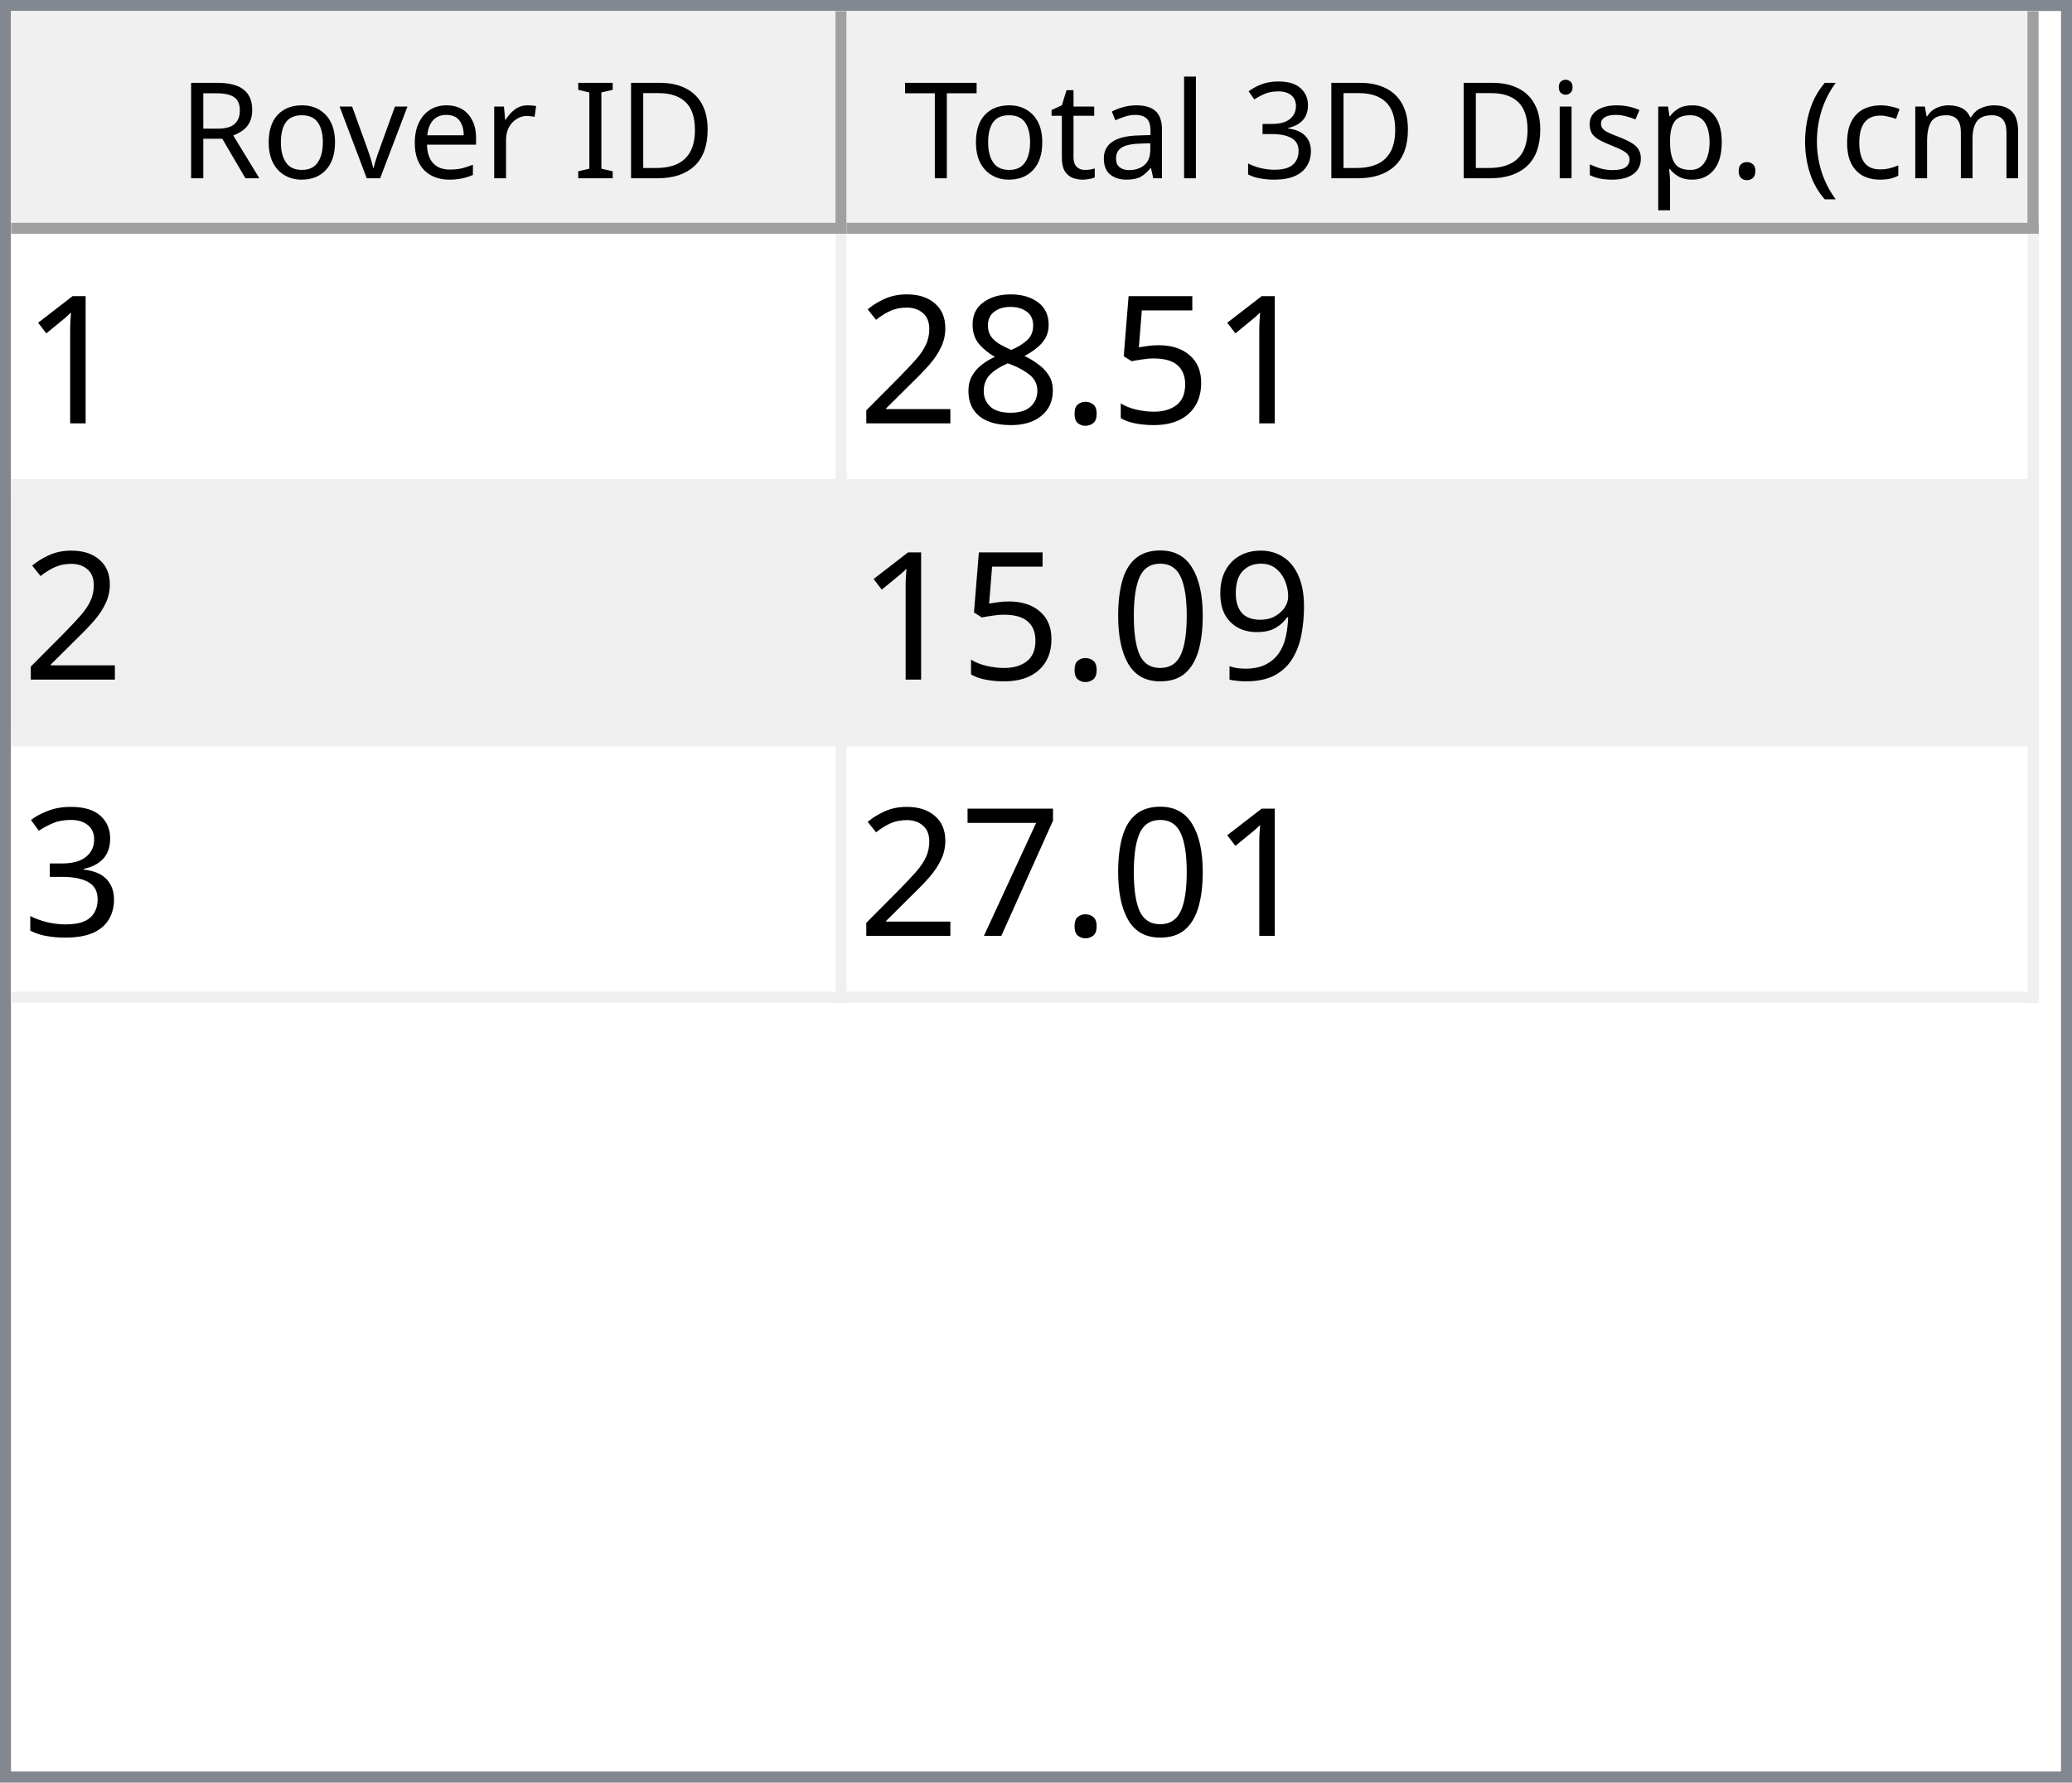
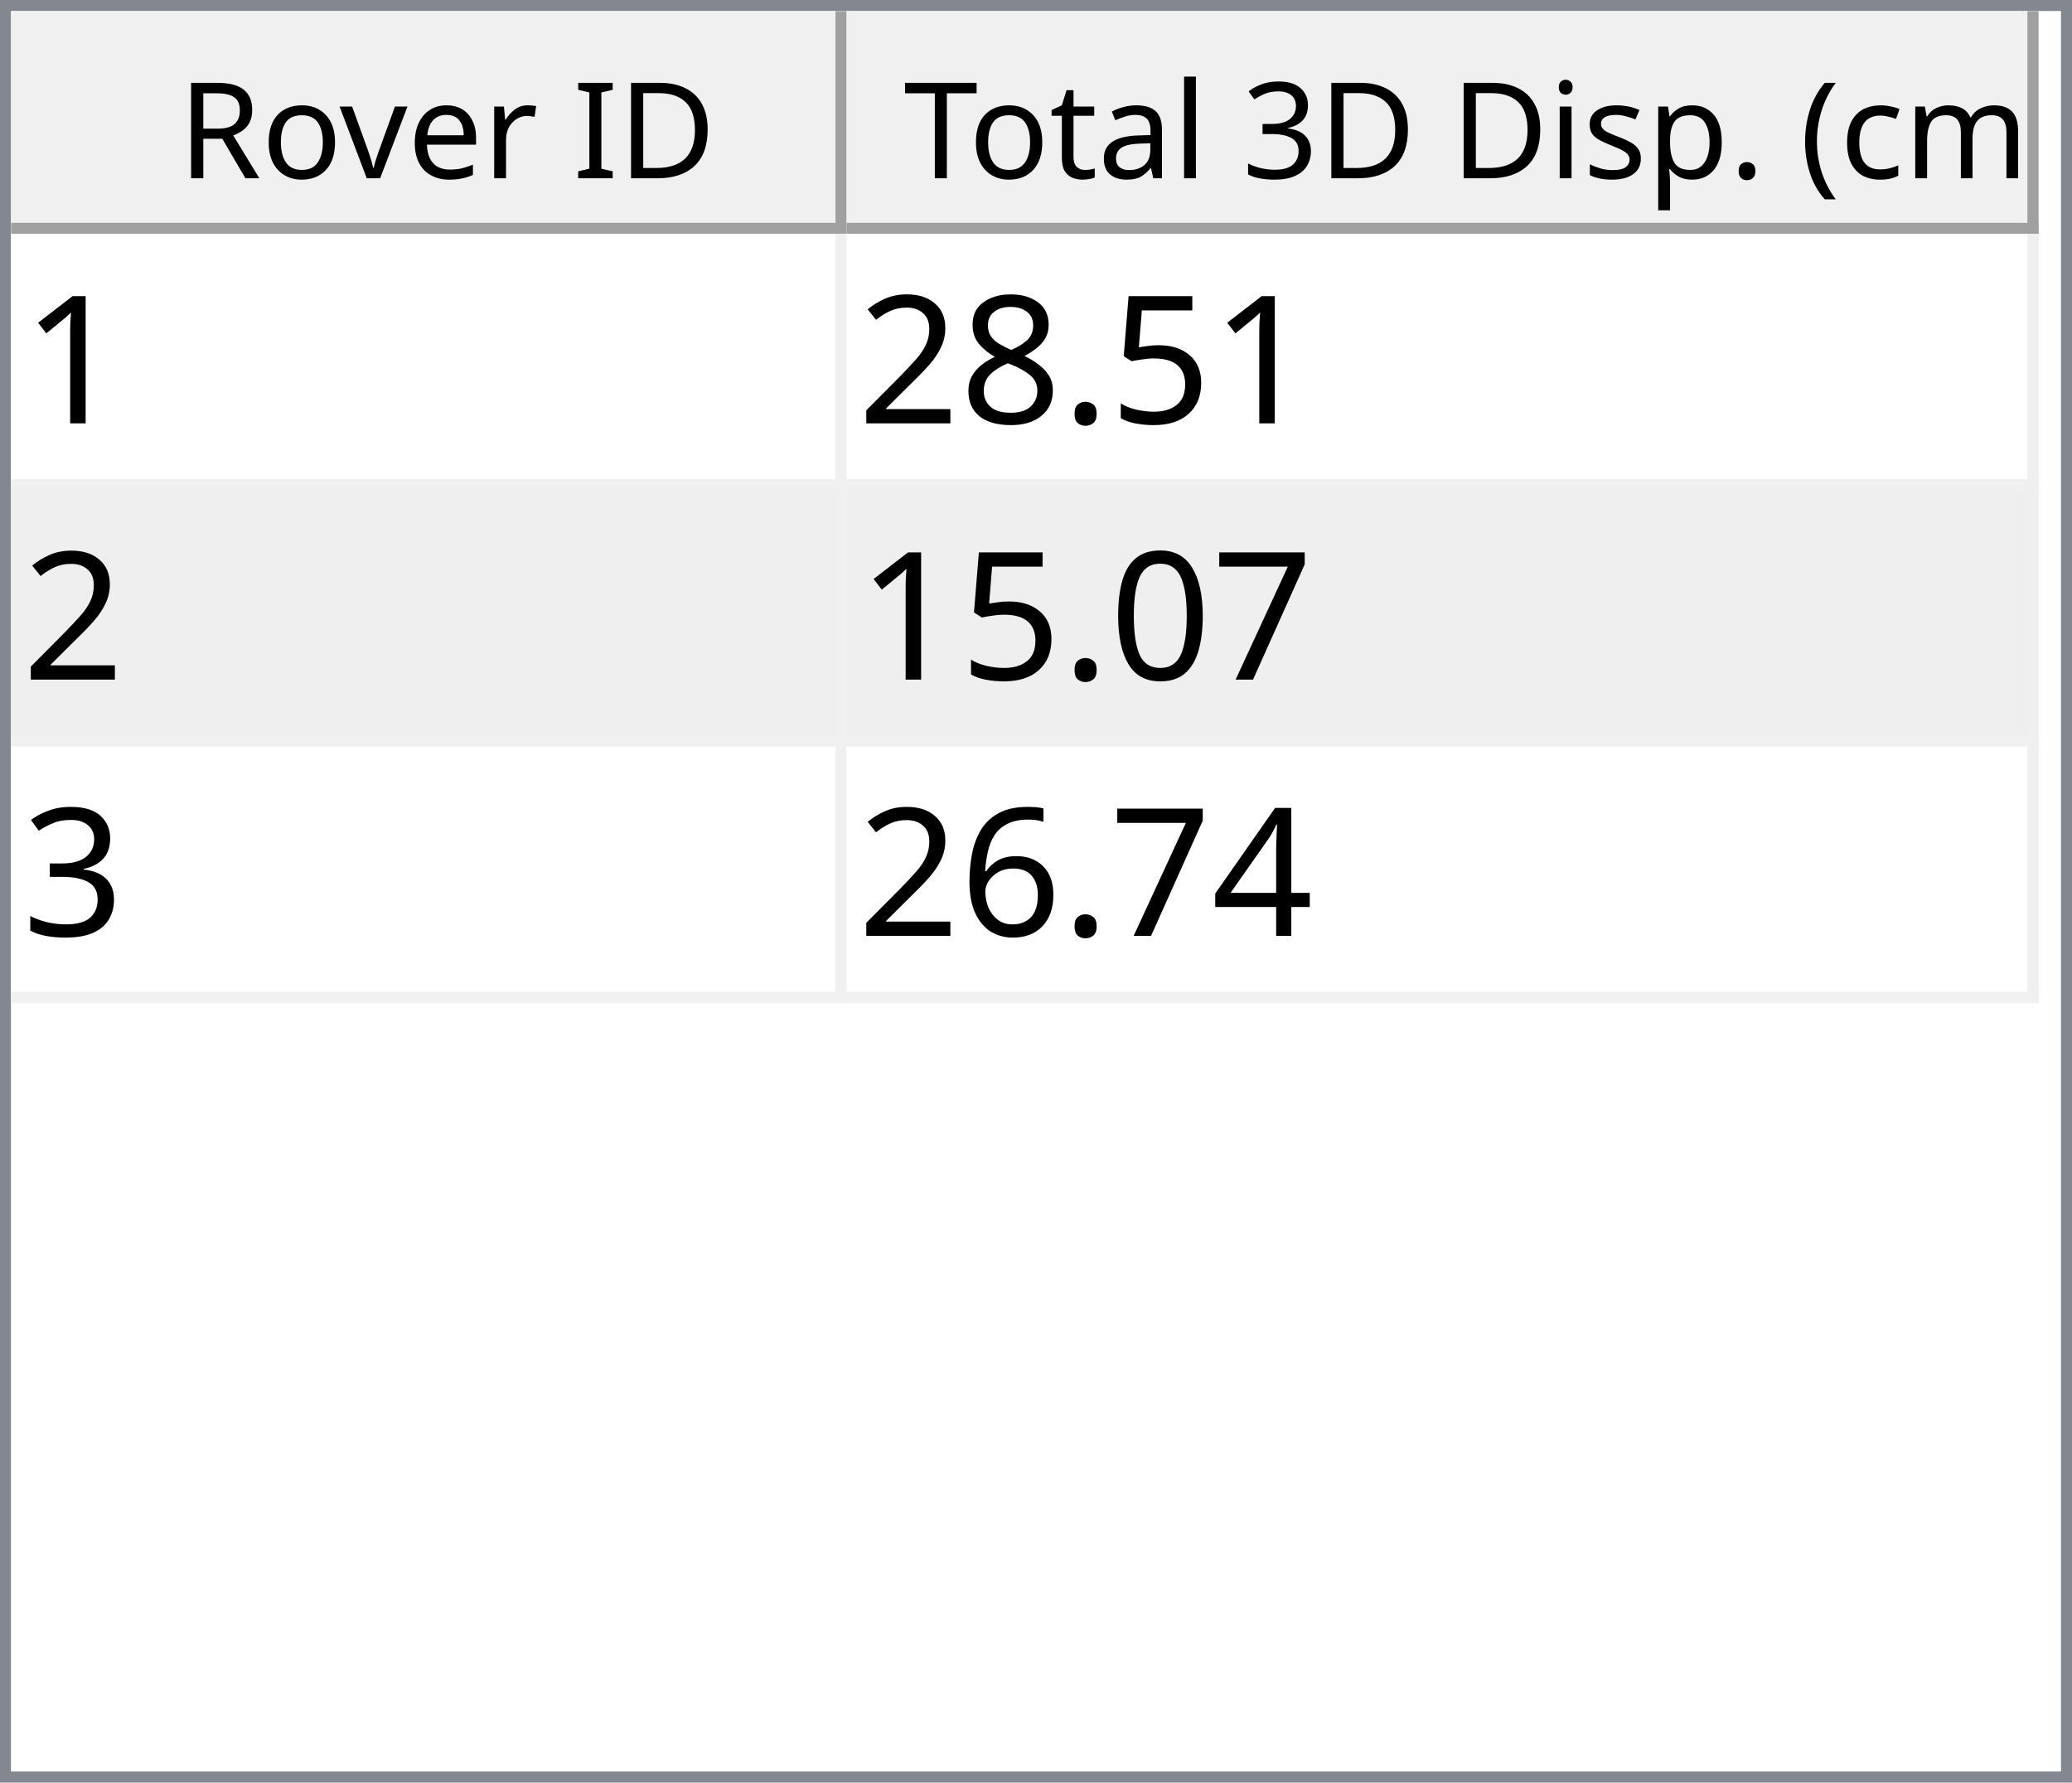
<svg xmlns="http://www.w3.org/2000/svg" style="fill-opacity:1; color-rendering:auto; color-interpolation:auto; text-rendering:auto; stroke:black; stroke-linecap:square; stroke-miterlimit:10; shape-rendering:auto; stroke-opacity:1; fill:black; stroke-dasharray:none; font-weight:normal; stroke-width:1; font-family:'Dialog'; font-style:normal; stroke-linejoin:miter; font-size:12px; stroke-dashoffset:0; image-rendering:auto;" width="186" height="160">
  <defs id="genericDefs" />
  <g>
    <defs id="defs1">
      <clipPath clipPathUnits="userSpaceOnUse" id="clipPath1">
        <path d="M0 0 L186 0 L186 160 L0 160 L0 0 Z" />
      </clipPath>
      <clipPath clipPathUnits="userSpaceOnUse" id="clipPath2">
        <path d="M0 0 L0 160 L186 160 L186 0 Z" />
      </clipPath>
      <clipPath clipPathUnits="userSpaceOnUse" id="clipPath3">
        <path d="M0 0 L0 20 L184 20 L184 0 Z" />
      </clipPath>
      <clipPath clipPathUnits="userSpaceOnUse" id="clipPath4">
        <path d="M0 0 L0 20 L75 20 L75 0 Z" />
      </clipPath>
      <clipPath clipPathUnits="userSpaceOnUse" id="clipPath5">
        <path d="M1 1 L1 19 L74 19 L74 1 Z" />
      </clipPath>
      <clipPath clipPathUnits="userSpaceOnUse" id="clipPath6">
        <path d="M0 0 L0 18 L73 18 L73 0 Z" />
      </clipPath>
      <clipPath clipPathUnits="userSpaceOnUse" id="clipPath7">
        <path d="M-0.5 -0.5 L-0.5 19.5 L74.5 19.5 L74.5 -0.5 Z" />
      </clipPath>
      <clipPath clipPathUnits="userSpaceOnUse" id="clipPath8">
        <path d="M0 0 L0 20 L107 20 L107 0 Z" />
      </clipPath>
      <clipPath clipPathUnits="userSpaceOnUse" id="clipPath9">
        <path d="M1 1 L1 19 L106 19 L106 1 Z" />
      </clipPath>
      <clipPath clipPathUnits="userSpaceOnUse" id="clipPath10">
        <path d="M0 0 L0 18 L105 18 L105 0 Z" />
      </clipPath>
      <clipPath clipPathUnits="userSpaceOnUse" id="clipPath11">
        <path d="M-0.5 -0.5 L-0.5 19.5 L106.5 19.5 L106.5 -0.5 Z" />
      </clipPath>
      <clipPath clipPathUnits="userSpaceOnUse" id="clipPath12">
        <path d="M0 0 L0 138 L184 138 L184 0 Z" />
      </clipPath>
      <clipPath clipPathUnits="userSpaceOnUse" id="clipPath13">
        <path d="M0 0 L0 69 L182 69 L182 0 Z" />
      </clipPath>
      <clipPath clipPathUnits="userSpaceOnUse" id="clipPath14">
        <path d="M-0.5 -0.5 L-0.5 68.5 L181.5 68.5 L181.5 -0.5 Z" />
      </clipPath>
      <clipPath clipPathUnits="userSpaceOnUse" id="clipPath15">
        <path d="M0 0 L0 22 L74 22 L74 0 Z" />
      </clipPath>
      <clipPath clipPathUnits="userSpaceOnUse" id="clipPath16">
        <path d="M0 0 L0 22 L106 22 L106 0 Z" />
      </clipPath>
      <font horiz-adv-x="64.551" id="font1">
        <font-face ascent="107.91" descent="25.098" units-per-em="100" style="font-style:normal; font-family:Segoe UI; font-weight:normal;" />
        <missing-glyph horiz-adv-x="64.551" d="M8.109 0 L8.109 68.266 L56.453 68.266 L56.453 0 L8.109 0 ZM15.328 7.234 L49.219 7.234 L49.219 61.031 L15.328 61.031 L15.328 7.234 Z" />
        <glyph unicode="D" horiz-adv-x="70.117" d="M9.188 0 L9.188 70.016 L28.516 70.016 Q65.531 70.016 65.531 35.891 Q65.531 19.672 55.25 9.836 Q44.969 0 27.734 0 L9.188 0 ZM17.391 62.594 L17.391 7.422 L27.828 7.422 Q41.609 7.422 49.273 14.797 Q56.938 22.172 56.938 35.688 Q56.938 62.594 28.328 62.594 L17.391 62.594 Z" />
        <glyph unicode="I" horiz-adv-x="26.611" d="M17.391 0 L9.188 0 L9.188 70.016 L17.391 70.016 L17.391 0 Z" />
        <glyph unicode=" " horiz-adv-x="27.393" d="" />
        <glyph unicode="r" horiz-adv-x="34.766" d="M34.188 41.891 Q32.078 43.5 28.125 43.5 Q23 43.5 19.555 38.672 Q16.109 33.844 16.109 25.484 L16.109 0 L8.109 0 L8.109 50 L16.109 50 L16.109 39.703 L16.312 39.703 Q18.016 44.969 21.531 47.922 Q25.047 50.875 29.391 50.875 Q32.516 50.875 34.188 50.203 L34.188 41.891 Z" />
        <glyph unicode="e" horiz-adv-x="52.295" d="M48.297 23 L12.984 23 Q13.188 14.656 17.484 10.109 Q21.781 5.562 29.297 5.562 Q37.75 5.562 44.828 11.141 L44.828 3.609 Q38.234 -1.172 27.391 -1.172 Q16.797 -1.172 10.742 5.641 Q4.688 12.453 4.688 24.812 Q4.688 36.469 11.305 43.82 Q17.922 51.172 27.734 51.172 Q37.547 51.172 42.922 44.828 Q48.297 38.484 48.297 27.203 L48.297 23 ZM40.094 29.781 Q40.047 36.719 36.75 40.578 Q33.453 44.438 27.594 44.438 Q21.922 44.438 17.969 40.383 Q14.016 36.328 13.094 29.781 L40.094 29.781 Z" />
        <glyph unicode="v" horiz-adv-x="47.9" d="M47.406 50 L27.484 0 L19.625 0 L0.688 50 L9.469 50 L22.172 13.672 Q23.578 9.672 23.922 6.688 L24.125 6.688 Q24.609 10.453 25.688 13.484 L38.969 50 L47.406 50 Z" />
        <glyph unicode="o" horiz-adv-x="58.594" d="M29 -1.172 Q17.922 -1.172 11.305 5.836 Q4.688 12.844 4.688 24.422 Q4.688 37.016 11.57 44.094 Q18.453 51.172 30.172 51.172 Q41.359 51.172 47.633 44.289 Q53.906 37.406 53.906 25.203 Q53.906 13.234 47.141 6.031 Q40.375 -1.172 29 -1.172 ZM29.594 44.438 Q21.875 44.438 17.383 39.188 Q12.891 33.938 12.891 24.703 Q12.891 15.828 17.43 10.695 Q21.969 5.562 29.594 5.562 Q37.359 5.562 41.531 10.594 Q45.703 15.625 45.703 24.906 Q45.703 34.281 41.531 39.359 Q37.359 44.438 29.594 44.438 Z" />
        <glyph unicode="R" horiz-adv-x="59.814" d="M59.375 0 L49.609 0 L37.891 19.625 Q36.281 22.359 34.766 24.289 Q33.25 26.219 31.664 27.438 Q30.078 28.656 28.25 29.219 Q26.422 29.781 24.125 29.781 L17.391 29.781 L17.391 0 L9.188 0 L9.188 70.016 L30.078 70.016 Q34.672 70.016 38.555 68.867 Q42.438 67.719 45.289 65.375 Q48.141 63.031 49.758 59.547 Q51.375 56.062 51.375 51.375 Q51.375 47.703 50.273 44.656 Q49.172 41.609 47.148 39.211 Q45.125 36.812 42.266 35.133 Q39.406 33.453 35.844 32.516 L35.844 32.328 Q37.594 31.547 38.891 30.547 Q40.188 29.547 41.359 28.18 Q42.531 26.812 43.68 25.078 Q44.828 23.344 46.234 21.047 L59.375 0 ZM17.391 62.594 L17.391 37.203 L28.516 37.203 Q31.594 37.203 34.203 38.133 Q36.812 39.062 38.719 40.797 Q40.625 42.531 41.703 45.047 Q42.781 47.562 42.781 50.688 Q42.781 56.297 39.141 59.445 Q35.5 62.594 28.609 62.594 L17.391 62.594 Z" />
        <glyph unicode=")" horiz-adv-x="30.176" d="M8.297 -15.922 L1.172 -15.922 Q16.406 2.344 16.406 26.812 Q16.406 51.469 1.078 70.016 L8.297 70.016 Q23.531 52.156 23.531 26.703 Q23.531 1.375 8.297 -15.922 Z" />
        <glyph unicode="m" horiz-adv-x="86.133" d="M79.109 0 L71.094 0 L71.094 28.719 Q71.094 37.016 68.531 40.727 Q65.969 44.438 59.906 44.438 Q54.781 44.438 51.195 39.75 Q47.609 35.062 47.609 28.516 L47.609 0 L39.594 0 L39.594 29.688 Q39.594 44.438 28.219 44.438 Q22.953 44.438 19.531 40.016 Q16.109 35.594 16.109 28.516 L16.109 0 L8.109 0 L8.109 50 L16.109 50 L16.109 42.094 L16.312 42.094 Q21.625 51.172 31.844 51.172 Q36.969 51.172 40.773 48.312 Q44.578 45.453 46 40.828 Q51.562 51.172 62.594 51.172 Q79.109 51.172 79.109 30.812 L79.109 0 Z" />
        <glyph unicode="c" horiz-adv-x="46.191" d="M42.188 2.297 Q36.422 -1.172 28.516 -1.172 Q17.828 -1.172 11.258 5.789 Q4.688 12.75 4.688 23.828 Q4.688 36.188 11.766 43.68 Q18.844 51.172 30.672 51.172 Q37.25 51.172 42.281 48.734 L42.281 40.531 Q36.719 44.438 30.375 44.438 Q22.703 44.438 17.797 38.945 Q12.891 33.453 12.891 24.516 Q12.891 15.719 17.508 10.641 Q22.125 5.562 29.891 5.562 Q36.422 5.562 42.188 9.906 L42.188 2.297 Z" />
        <glyph unicode="(" horiz-adv-x="30.176" d="M29.109 -15.922 L21.969 -15.922 Q6.844 1.375 6.844 26.703 Q6.844 52.156 21.969 70.016 L29.203 70.016 Q13.875 51.469 13.875 26.812 Q13.875 2.344 29.109 -15.922 Z" />
        <glyph unicode="." horiz-adv-x="21.68" d="M10.891 -1.078 Q8.641 -1.078 7.055 0.539 Q5.469 2.156 5.469 4.391 Q5.469 6.641 7.055 8.273 Q8.641 9.906 10.891 9.906 Q13.188 9.906 14.797 8.273 Q16.406 6.641 16.406 4.391 Q16.406 2.156 14.797 0.539 Q13.188 -1.078 10.891 -1.078 Z" />
        <glyph unicode="p" horiz-adv-x="58.789" d="M16.312 7.234 L16.109 7.234 L16.109 -23 L8.109 -23 L8.109 50 L16.109 50 L16.109 41.219 L16.312 41.219 Q22.219 51.172 33.594 51.172 Q43.266 51.172 48.688 44.461 Q54.109 37.75 54.109 26.469 Q54.109 13.922 48 6.375 Q41.891 -1.172 31.297 -1.172 Q21.578 -1.172 16.312 7.234 ZM16.109 27.391 L16.109 20.406 Q16.109 14.203 20.141 9.883 Q24.172 5.562 30.375 5.562 Q37.641 5.562 41.773 11.133 Q45.906 16.703 45.906 26.609 Q45.906 34.969 42.047 39.703 Q38.188 44.438 31.594 44.438 Q24.609 44.438 20.359 39.578 Q16.109 34.719 16.109 27.391 Z" />
        <glyph unicode="s" horiz-adv-x="42.432" d="M5.078 1.812 L5.078 10.406 Q11.625 5.562 19.484 5.562 Q30.031 5.562 30.031 12.594 Q30.031 14.594 29.125 15.992 Q28.219 17.391 26.68 18.461 Q25.141 19.531 23.07 20.383 Q21 21.234 18.609 22.172 Q15.281 23.484 12.766 24.828 Q10.25 26.172 8.57 27.859 Q6.891 29.547 6.031 31.695 Q5.172 33.844 5.172 36.719 Q5.172 40.234 6.789 42.945 Q8.406 45.656 11.086 47.484 Q13.766 49.312 17.211 50.242 Q20.656 51.172 24.312 51.172 Q30.812 51.172 35.938 48.922 L35.938 40.828 Q30.422 44.438 23.25 44.438 Q21 44.438 19.195 43.922 Q17.391 43.406 16.094 42.477 Q14.797 41.547 14.086 40.258 Q13.375 38.969 13.375 37.406 Q13.375 35.453 14.086 34.133 Q14.797 32.812 16.164 31.789 Q17.531 30.766 19.484 29.938 Q21.438 29.109 23.922 28.125 Q27.25 26.859 29.883 25.516 Q32.516 24.172 34.375 22.484 Q36.234 20.797 37.234 18.602 Q38.234 16.406 38.234 13.375 Q38.234 9.672 36.602 6.938 Q34.969 4.203 32.234 2.398 Q29.5 0.594 25.93 -0.289 Q22.359 -1.172 18.453 -1.172 Q10.75 -1.172 5.078 1.812 Z" />
        <glyph unicode="i" horiz-adv-x="24.219" d="M12.203 62.703 Q10.062 62.703 8.547 64.164 Q7.031 65.625 7.031 67.875 Q7.031 70.125 8.547 71.609 Q10.062 73.094 12.203 73.094 Q14.406 73.094 15.945 71.609 Q17.484 70.125 17.484 67.875 Q17.484 65.719 15.945 64.211 Q14.406 62.703 12.203 62.703 ZM16.109 0 L8.109 0 L8.109 50 L16.109 50 L16.109 0 Z" />
        <glyph unicode="3" horiz-adv-x="53.906" d="M46.531 19.828 Q46.531 15.094 44.75 11.211 Q42.969 7.328 39.719 4.57 Q36.469 1.812 31.93 0.297 Q27.391 -1.219 21.922 -1.219 Q11.922 -1.219 6 2.594 L6 11.188 Q13.094 5.609 22.219 5.609 Q25.875 5.609 28.828 6.539 Q31.781 7.469 33.906 9.227 Q36.031 10.984 37.18 13.477 Q38.328 15.969 38.328 19.094 Q38.328 32.812 18.797 32.812 L12.984 32.812 L12.984 39.594 L18.5 39.594 Q35.797 39.594 35.797 52.484 Q35.797 64.406 22.609 64.406 Q15.188 64.406 8.688 59.422 L8.688 67.188 Q15.375 71.188 24.609 71.188 Q29 71.188 32.57 69.969 Q36.141 68.75 38.68 66.555 Q41.219 64.359 42.609 61.281 Q44 58.203 44 54.5 Q44 40.672 30.031 36.719 L30.031 36.531 Q33.594 36.141 36.625 34.797 Q39.656 33.453 41.852 31.305 Q44.047 29.156 45.289 26.25 Q46.531 23.344 46.531 19.828 Z" />
        <glyph unicode="l" horiz-adv-x="24.219" d="M16.109 0 L8.109 0 L8.109 74.031 L16.109 74.031 L16.109 0 Z" />
        <glyph unicode="a" horiz-adv-x="50.879" d="M43.891 0 L35.891 0 L35.891 7.812 L35.688 7.812 Q30.469 -1.172 20.312 -1.172 Q12.844 -1.172 8.617 2.781 Q4.391 6.734 4.391 13.281 Q4.391 27.297 20.906 29.594 L35.891 31.688 Q35.891 44.438 25.594 44.438 Q16.547 44.438 9.281 38.281 L9.281 46.484 Q16.656 51.172 26.266 51.172 Q43.891 51.172 43.891 32.516 L43.891 0 ZM35.891 25.297 L23.828 23.641 Q18.266 22.859 15.43 20.875 Q12.594 18.891 12.594 13.875 Q12.594 10.203 15.211 7.883 Q17.828 5.562 22.172 5.562 Q28.125 5.562 32.008 9.742 Q35.891 13.922 35.891 20.312 L35.891 25.297 Z" />
        <glyph unicode="t" horiz-adv-x="33.887" d="M31.297 0.484 Q28.469 -1.078 23.828 -1.078 Q10.688 -1.078 10.688 13.578 L10.688 43.172 L2.094 43.172 L2.094 50 L10.688 50 L10.688 62.203 L18.703 64.797 L18.703 50 L31.297 50 L31.297 43.172 L18.703 43.172 L18.703 14.984 Q18.703 9.969 20.414 7.82 Q22.125 5.672 26.078 5.672 Q29.109 5.672 31.297 7.328 L31.297 0.484 Z" />
        <glyph unicode="T" horiz-adv-x="52.393" d="M50.594 62.594 L30.375 62.594 L30.375 0 L22.172 0 L22.172 62.594 L2 62.594 L2 70.016 L50.594 70.016 L50.594 62.594 Z" />
      </font>
      <font horiz-adv-x="75.0" id="font2">
        <font-face ascent="100.537" descent="21.973" units-per-em="100" style="font-style:normal; font-family:sans-serif; font-weight:normal;" />
        <missing-glyph horiz-adv-x="75.0" d="M12.5 0 L12.5 62.5 L62.5 62.5 L62.5 0 L12.5 0 ZM14.062 1.562 L60.938 1.562 L60.938 60.938 L14.062 60.938 L14.062 1.562 Z" />
        <glyph unicode="1" horiz-adv-x="55.615" d="M37.25 0 L28.469 0 L28.469 56 Q25.297 52.984 20.141 49.953 Q14.984 46.922 10.891 45.406 L10.891 53.906 Q18.266 57.375 23.781 62.305 Q29.297 67.234 31.594 71.875 L37.25 71.875 L37.25 0 Z" />
        <glyph unicode="5" horiz-adv-x="55.615" d="M4.156 18.75 L13.375 19.531 Q14.406 12.797 18.141 9.398 Q21.875 6 27.156 6 Q33.5 6 37.891 10.789 Q42.281 15.578 42.281 23.484 Q42.281 31 38.062 35.352 Q33.844 39.703 27 39.703 Q22.75 39.703 19.336 37.773 Q15.922 35.844 13.969 32.766 L5.719 33.844 L12.641 70.609 L48.25 70.609 L48.25 62.203 L19.672 62.203 L15.828 42.969 Q22.266 47.469 29.344 47.469 Q38.719 47.469 45.164 40.969 Q51.609 34.469 51.609 24.266 Q51.609 14.547 45.953 7.469 Q39.062 -1.219 27.156 -1.219 Q17.391 -1.219 11.211 4.25 Q5.031 9.719 4.156 18.75 Z" />
        <glyph unicode="." horiz-adv-x="27.783" d="M9.078 0 L9.078 10.016 L19.094 10.016 L19.094 0 L9.078 0 Z" />
        <glyph unicode="8" horiz-adv-x="55.615" d="M17.672 38.812 Q12.203 40.828 9.57 44.539 Q6.938 48.25 6.938 53.422 Q6.938 61.234 12.555 66.555 Q18.172 71.875 27.484 71.875 Q36.859 71.875 42.578 66.43 Q48.297 60.984 48.297 53.172 Q48.297 48.188 45.68 44.508 Q43.062 40.828 37.75 38.812 Q44.344 36.672 47.781 31.883 Q51.219 27.094 51.219 20.453 Q51.219 11.281 44.727 5.031 Q38.234 -1.219 27.641 -1.219 Q17.047 -1.219 10.547 5.055 Q4.047 11.328 4.047 20.703 Q4.047 27.688 7.594 32.398 Q11.141 37.109 17.672 38.812 ZM15.922 53.719 Q15.922 48.641 19.195 45.414 Q22.469 42.188 27.688 42.188 Q32.766 42.188 36.016 45.383 Q39.266 48.578 39.266 53.219 Q39.266 58.062 35.914 61.359 Q32.562 64.656 27.594 64.656 Q22.562 64.656 19.242 61.43 Q15.922 58.203 15.922 53.719 ZM13.094 20.656 Q13.094 16.891 14.875 13.375 Q16.656 9.859 20.172 7.93 Q23.688 6 27.734 6 Q34.031 6 38.133 10.055 Q42.234 14.109 42.234 20.359 Q42.234 26.703 38.016 30.859 Q33.797 35.016 27.438 35.016 Q21.234 35.016 17.164 30.914 Q13.094 26.812 13.094 20.656 Z" />
        <glyph unicode="2" horiz-adv-x="55.615" d="M50.344 8.453 L50.344 0 L3.031 0 Q2.938 3.172 4.047 6.109 Q5.859 10.938 9.836 15.625 Q13.812 20.312 21.344 26.469 Q33.016 36.031 37.117 41.625 Q41.219 47.219 41.219 52.203 Q41.219 57.422 37.477 61.008 Q33.734 64.594 27.734 64.594 Q21.391 64.594 17.578 60.789 Q13.766 56.984 13.719 50.25 L4.688 51.172 Q5.609 61.281 11.664 66.578 Q17.719 71.875 27.938 71.875 Q38.234 71.875 44.242 66.164 Q50.25 60.453 50.25 52 Q50.25 47.703 48.492 43.555 Q46.734 39.406 42.656 34.812 Q38.578 30.219 29.109 22.219 Q21.188 15.578 18.945 13.211 Q16.703 10.844 15.234 8.453 L50.344 8.453 Z" />
-         <glyph unicode="9" horiz-adv-x="55.615" d="M5.469 16.547 L13.922 17.328 Q14.984 11.375 18.016 8.688 Q21.047 6 25.781 6 Q29.828 6 32.883 7.859 Q35.938 9.719 37.891 12.82 Q39.844 15.922 41.164 21.195 Q42.484 26.469 42.484 31.938 Q42.484 32.516 42.438 33.688 Q39.797 29.5 35.234 26.883 Q30.672 24.266 25.344 24.266 Q16.453 24.266 10.305 30.711 Q4.156 37.156 4.156 47.703 Q4.156 58.594 10.578 65.234 Q17 71.875 26.656 71.875 Q33.641 71.875 39.43 68.117 Q45.219 64.359 48.219 57.398 Q51.219 50.438 51.219 37.25 Q51.219 23.531 48.242 15.406 Q45.266 7.281 39.383 3.031 Q33.5 -1.219 25.594 -1.219 Q17.188 -1.219 11.867 3.445 Q6.547 8.109 5.469 16.547 ZM41.453 48.141 Q41.453 55.719 37.43 60.156 Q33.406 64.594 27.734 64.594 Q21.875 64.594 17.531 59.812 Q13.188 55.031 13.188 47.406 Q13.188 40.578 17.312 36.305 Q21.438 32.031 27.484 32.031 Q33.594 32.031 37.523 36.305 Q41.453 40.578 41.453 48.141 Z" />
+         <glyph unicode="7" horiz-adv-x="55.615" d="M4.734 62.203 L4.734 70.656 L51.078 70.656 L51.078 63.812 Q44.234 56.547 37.523 44.484 Q30.812 32.422 27.156 19.672 Q24.516 10.688 23.781 0 L14.75 0 Q14.891 8.453 18.062 20.414 Q21.234 32.375 27.172 43.484 Q33.109 54.594 39.797 62.203 L4.734 62.203 Z" />
        <glyph unicode="0" horiz-adv-x="55.615" d="M4.156 35.297 Q4.156 48 6.766 55.742 Q9.375 63.484 14.523 67.68 Q19.672 71.875 27.484 71.875 Q33.25 71.875 37.594 69.555 Q41.938 67.234 44.773 62.867 Q47.609 58.5 49.219 52.227 Q50.828 45.953 50.828 35.297 Q50.828 22.703 48.242 14.969 Q45.656 7.234 40.508 3.008 Q35.359 -1.219 27.484 -1.219 Q17.141 -1.219 11.234 6.203 Q4.156 15.141 4.156 35.297 ZM13.188 35.297 Q13.188 17.672 17.312 11.836 Q21.438 6 27.484 6 Q33.547 6 37.672 11.859 Q41.797 17.719 41.797 35.297 Q41.797 52.984 37.672 58.789 Q33.547 64.594 27.391 64.594 Q21.344 64.594 17.719 59.469 Q13.188 52.938 13.188 35.297 Z" />
        <glyph unicode="3" horiz-adv-x="55.615" d="M4.203 18.891 L12.984 20.062 Q14.5 12.594 18.141 9.297 Q21.781 6 27 6 Q33.203 6 37.477 10.297 Q41.75 14.594 41.75 20.953 Q41.75 27 37.797 30.93 Q33.844 34.859 27.734 34.859 Q25.25 34.859 21.531 33.891 L22.516 41.609 Q23.391 41.5 23.922 41.5 Q29.547 41.5 34.039 44.43 Q38.531 47.359 38.531 53.469 Q38.531 58.297 35.258 61.477 Q31.984 64.656 26.812 64.656 Q21.688 64.656 18.266 61.43 Q14.844 58.203 13.875 51.766 L5.078 53.328 Q6.688 62.156 12.398 67.016 Q18.109 71.875 26.609 71.875 Q32.469 71.875 37.398 69.359 Q42.328 66.844 44.945 62.5 Q47.562 58.156 47.562 53.266 Q47.562 48.641 45.07 44.828 Q42.578 41.016 37.703 38.766 Q44.047 37.312 47.562 32.695 Q51.078 28.078 51.078 21.141 Q51.078 11.766 44.242 5.25 Q37.406 -1.266 26.953 -1.266 Q17.531 -1.266 11.305 4.352 Q5.078 9.969 4.203 18.891 Z" />
-         <glyph unicode="7" horiz-adv-x="55.615" d="M4.734 62.203 L4.734 70.656 L51.078 70.656 L51.078 63.812 Q44.234 56.547 37.523 44.484 Q30.812 32.422 27.156 19.672 Q24.516 10.688 23.781 0 L14.75 0 Q14.891 8.453 18.062 20.414 Q21.234 32.375 27.172 43.484 Q33.109 54.594 39.797 62.203 L4.734 62.203 Z" />
+         <glyph unicode="4" horiz-adv-x="55.615" d="M32.328 0 L32.328 17.141 L1.266 17.141 L1.266 25.203 L33.938 71.578 L41.109 71.578 L41.109 25.203 L50.781 25.203 L50.781 17.141 L41.109 17.141 L41.109 0 L32.328 0 ZM32.328 25.203 L32.328 57.469 L9.906 25.203 L32.328 25.203 Z" />
+         <glyph unicode="6" horiz-adv-x="55.615" d="M49.75 54.047 L41.016 53.375 Q39.844 58.547 37.703 60.891 Q34.125 64.656 28.906 64.656 Q24.703 64.656 21.531 62.312 Q17.391 59.281 14.992 53.469 Q12.594 47.656 12.5 36.922 Q15.672 41.75 20.266 44.094 Q24.859 46.438 29.891 46.438 Q38.672 46.438 44.852 39.969 Q51.031 33.5 51.031 23.25 Q51.031 16.5 48.125 10.719 Q45.219 4.938 40.141 1.859 Q35.062 -1.219 28.609 -1.219 Q17.625 -1.219 10.695 6.859 Q3.766 14.938 3.766 33.5 Q3.766 54.25 11.422 63.672 Q18.109 71.875 29.438 71.875 Q37.891 71.875 43.289 67.141 Q48.688 62.406 49.75 54.047 ZM13.875 23.188 Q13.875 18.656 15.797 14.508 Q17.719 10.359 21.188 8.18 Q24.656 6 28.469 6 Q34.031 6 38.039 10.492 Q42.047 14.984 42.047 22.703 Q42.047 30.125 38.086 34.398 Q34.125 38.672 28.125 38.672 Q22.172 38.672 18.023 34.398 Q13.875 30.125 13.875 23.188 Z" />
      </font>
    </defs>
    <g style="fill:white; stroke:white;">
      <rect x="0" y="0" width="186" style="clip-path:url(#clipPath1); stroke:none;" height="160" />
    </g>
    <g style="fill:white; text-rendering:optimizeSpeed; color-rendering:optimizeSpeed; image-rendering:optimizeSpeed; shape-rendering:crispEdges; stroke:white; color-interpolation:sRGB;">
      <rect x="0" width="186" height="160" y="0" style="stroke:none;" />
      <path style="stroke:none;" d="M0 160 L186 160 L186 0 L0 0 Z" />
    </g>
    <g style="fill:rgb(240,240,240); font-family:'Segoe UI'; stroke:rgb(240,240,240);">
      <rect x="0" y="0" width="186" style="clip-path:url(#clipPath2); stroke:none;" height="160" />
    </g>
    <g style="fill:rgb(130,135,144); font-family:'Segoe UI'; stroke:rgb(130,135,144);">
      <path d="M0 0 L186 0 L186 160 L0 160 L0 0 ZM1 1 L185 1 L185 159 L1 159 L1 1 Z" style="fill-rule:evenodd; clip-path:url(#clipPath2); stroke:none;" />
    </g>
    <g style="fill:white; font-family:'Segoe UI'; stroke:white;" transform="translate(1,1)">
      <rect x="0" y="0" width="184" style="clip-path:url(#clipPath3); stroke:none;" height="20" />
    </g>
    <g style="fill:rgb(240,240,240); font-family:'Segoe UI'; stroke:rgb(240,240,240);" transform="translate(1,1)">
      <rect x="0" y="0" width="75" style="clip-path:url(#clipPath4); stroke:none;" height="20" />
    </g>
    <g style="font-family:'Segoe UI';" transform="translate(2,2)">
      <text x="14" xml:space="preserve" y="14" style="clip-path:url(#clipPath6); stroke:none;">Rover ID</text>
    </g>
    <g style="fill:rgb(160,160,160); font-family:'Segoe UI'; stroke:rgb(160,160,160); stroke-linejoin:bevel;" transform="translate(1.5,1.5)">
      <line x1="74" x2="74" y1="0" style="fill:none; clip-path:url(#clipPath7);" y2="19" />
    </g>
    <g style="fill:rgb(160,160,160); font-family:'Segoe UI'; stroke:rgb(160,160,160); stroke-linejoin:bevel;" transform="matrix(1,0,0,1,1,1) translate(0.5,0.5)">
      <line x1="0" x2="74" y1="19" style="fill:none; clip-path:url(#clipPath7);" y2="19" />
    </g>
    <g style="fill:rgb(240,240,240); font-family:'Segoe UI'; stroke:rgb(240,240,240);" transform="translate(76,1)">
      <rect x="0" y="0" width="107" style="clip-path:url(#clipPath8); stroke:none;" height="20" />
    </g>
    <g style="font-family:'Segoe UI';" transform="translate(77,2)">
      <text x="1" xml:space="preserve" y="14" style="clip-path:url(#clipPath10); stroke:none;"> Total 3D Disp. (cm)</text>
    </g>
    <g style="fill:rgb(160,160,160); font-family:'Segoe UI'; stroke:rgb(160,160,160); stroke-linejoin:bevel;" transform="translate(76.5,1.5)">
      <line x1="106" x2="106" y1="0" style="fill:none; clip-path:url(#clipPath11);" y2="19" />
    </g>
    <g style="fill:rgb(160,160,160); font-family:'Segoe UI'; stroke:rgb(160,160,160); stroke-linejoin:bevel;" transform="matrix(1,0,0,1,76,1) translate(0.5,0.5)">
      <line x1="0" x2="106" y1="19" style="fill:none; clip-path:url(#clipPath11);" y2="19" />
    </g>
    <g style="fill:white; font-family:'Segoe UI'; stroke:white;" transform="translate(1,21)">
      <rect x="0" y="0" width="184" style="clip-path:url(#clipPath12); stroke:none;" height="138" />
    </g>
    <g style="fill:rgb(240,240,240); font-size:16px; font-family:sans-serif; stroke:rgb(240,240,240);" transform="translate(1,21)">
      <rect x="0" y="0" width="182" style="clip-path:url(#clipPath13); stroke:none;" height="69" />
      <line transform="translate(0.5,0.5)" x1="0" x2="181" y1="22" style="clip-path:url(#clipPath14); fill:none; stroke-linejoin:bevel;" y2="22" />
    </g>
    <g transform="matrix(1,0,0,1,1,21) translate(0.5,0.5)" style="fill:rgb(240,240,240); font-size:16px; font-family:sans-serif; stroke:rgb(240,240,240); stroke-linejoin:bevel;">
      <line x1="0" x2="181" y1="45" style="fill:none; clip-path:url(#clipPath14);" y2="45" />
    </g>
    <g transform="matrix(1,0,0,1,1,21) translate(0.5,0.5)" style="fill:rgb(240,240,240); font-size:16px; font-family:sans-serif; stroke:rgb(240,240,240); stroke-linejoin:bevel;">
      <line x1="0" x2="181" y1="68" style="fill:none; clip-path:url(#clipPath14);" y2="68" />
    </g>
    <g transform="matrix(1,0,0,1,1,21) translate(0.5,0.5)" style="fill:rgb(240,240,240); font-size:16px; font-family:sans-serif; stroke:rgb(240,240,240); stroke-linejoin:bevel;">
      <line x1="74" x2="74" y1="0" style="fill:none; clip-path:url(#clipPath14);" y2="68" />
    </g>
    <g transform="matrix(1,0,0,1,1,21) translate(0.5,0.5)" style="fill:rgb(240,240,240); font-size:16px; font-family:sans-serif; stroke:rgb(240,240,240); stroke-linejoin:bevel;">
      <line x1="181" x2="181" y1="0" style="fill:none; clip-path:url(#clipPath14);" y2="68" />
    </g>
    <g style="fill:white; font-size:16px; font-family:sans-serif; stroke:white;" transform="matrix(1,0,0,1,1,21)">
      <rect x="0" y="0" width="74" style="clip-path:url(#clipPath15); stroke:none;" height="22" />
      <text x="1" y="17" style="fill:black; clip-path:url(#clipPath15); stroke:none;" xml:space="preserve">1</text>
    </g>
    <g style="fill:white; font-size:16px; font-family:sans-serif; stroke:white;" transform="matrix(1,0,0,1,1,21) translate(75,0)">
      <rect x="0" y="0" width="106" style="clip-path:url(#clipPath16); stroke:none;" height="22" />
      <text x="1" y="17" style="fill:black; clip-path:url(#clipPath16); stroke:none;" xml:space="preserve">28.51</text>
    </g>
    <g style="fill:rgb(239,239,239); font-size:16px; font-family:sans-serif; stroke:rgb(239,239,239);" transform="matrix(1,0,0,1,1,21) translate(0,23)">
      <rect x="0" y="0" width="74" style="clip-path:url(#clipPath15); stroke:none;" height="22" />
      <text x="1" y="17" style="fill:black; clip-path:url(#clipPath15); stroke:none;" xml:space="preserve">2</text>
    </g>
    <g style="fill:rgb(239,239,239); font-size:16px; font-family:sans-serif; stroke:rgb(239,239,239);" transform="matrix(1,0,0,1,1,21) translate(75,23)">
      <rect x="0" y="0" width="106" style="clip-path:url(#clipPath16); stroke:none;" height="22" />
-       <text x="1" y="17" style="fill:black; clip-path:url(#clipPath16); stroke:none;" xml:space="preserve">15.09</text>
+       <text x="1" y="17" style="fill:black; clip-path:url(#clipPath16); stroke:none;" xml:space="preserve">15.07</text>
    </g>
    <g style="fill:white; font-size:16px; font-family:sans-serif; stroke:white;" transform="matrix(1,0,0,1,1,21) translate(0,46)">
      <rect x="0" y="0" width="74" style="clip-path:url(#clipPath15); stroke:none;" height="22" />
      <text x="1" y="17" style="fill:black; clip-path:url(#clipPath15); stroke:none;" xml:space="preserve">3</text>
    </g>
    <g style="fill:white; font-size:16px; font-family:sans-serif; stroke:white;" transform="matrix(1,0,0,1,1,21) translate(75,46)">
      <rect x="0" y="0" width="106" style="clip-path:url(#clipPath16); stroke:none;" height="22" />
-       <text x="1" y="17" style="fill:black; clip-path:url(#clipPath16); stroke:none;" xml:space="preserve">27.01</text>
+       <text x="1" y="17" style="fill:black; clip-path:url(#clipPath16); stroke:none;" xml:space="preserve">26.74</text>
    </g>
  </g>
</svg>
